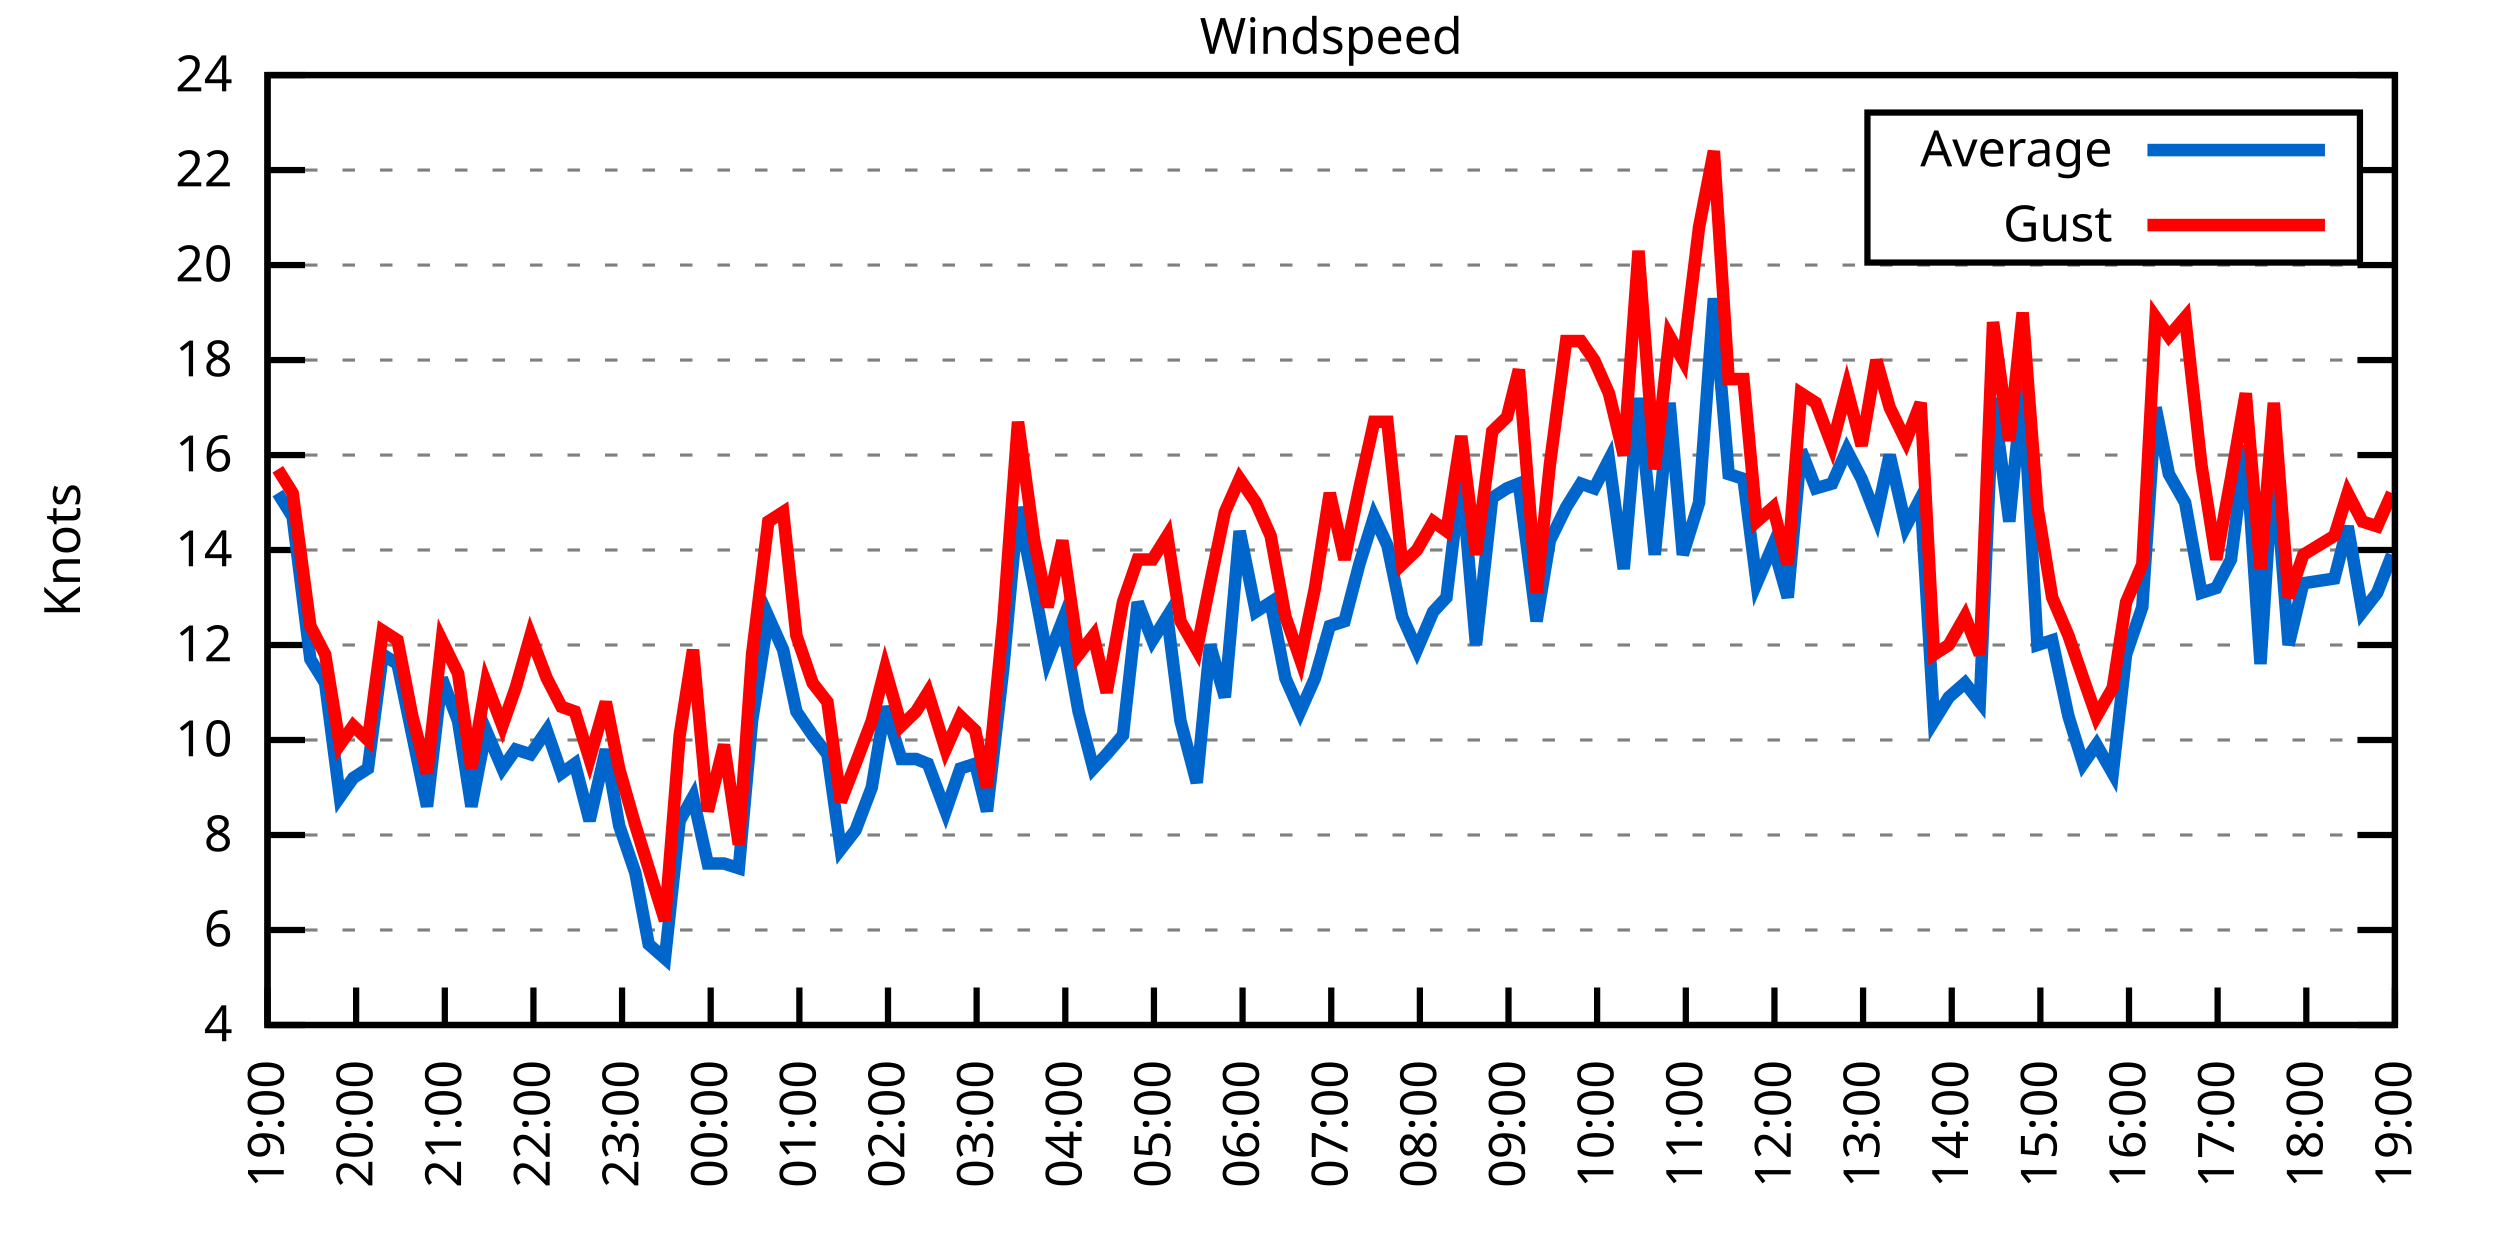
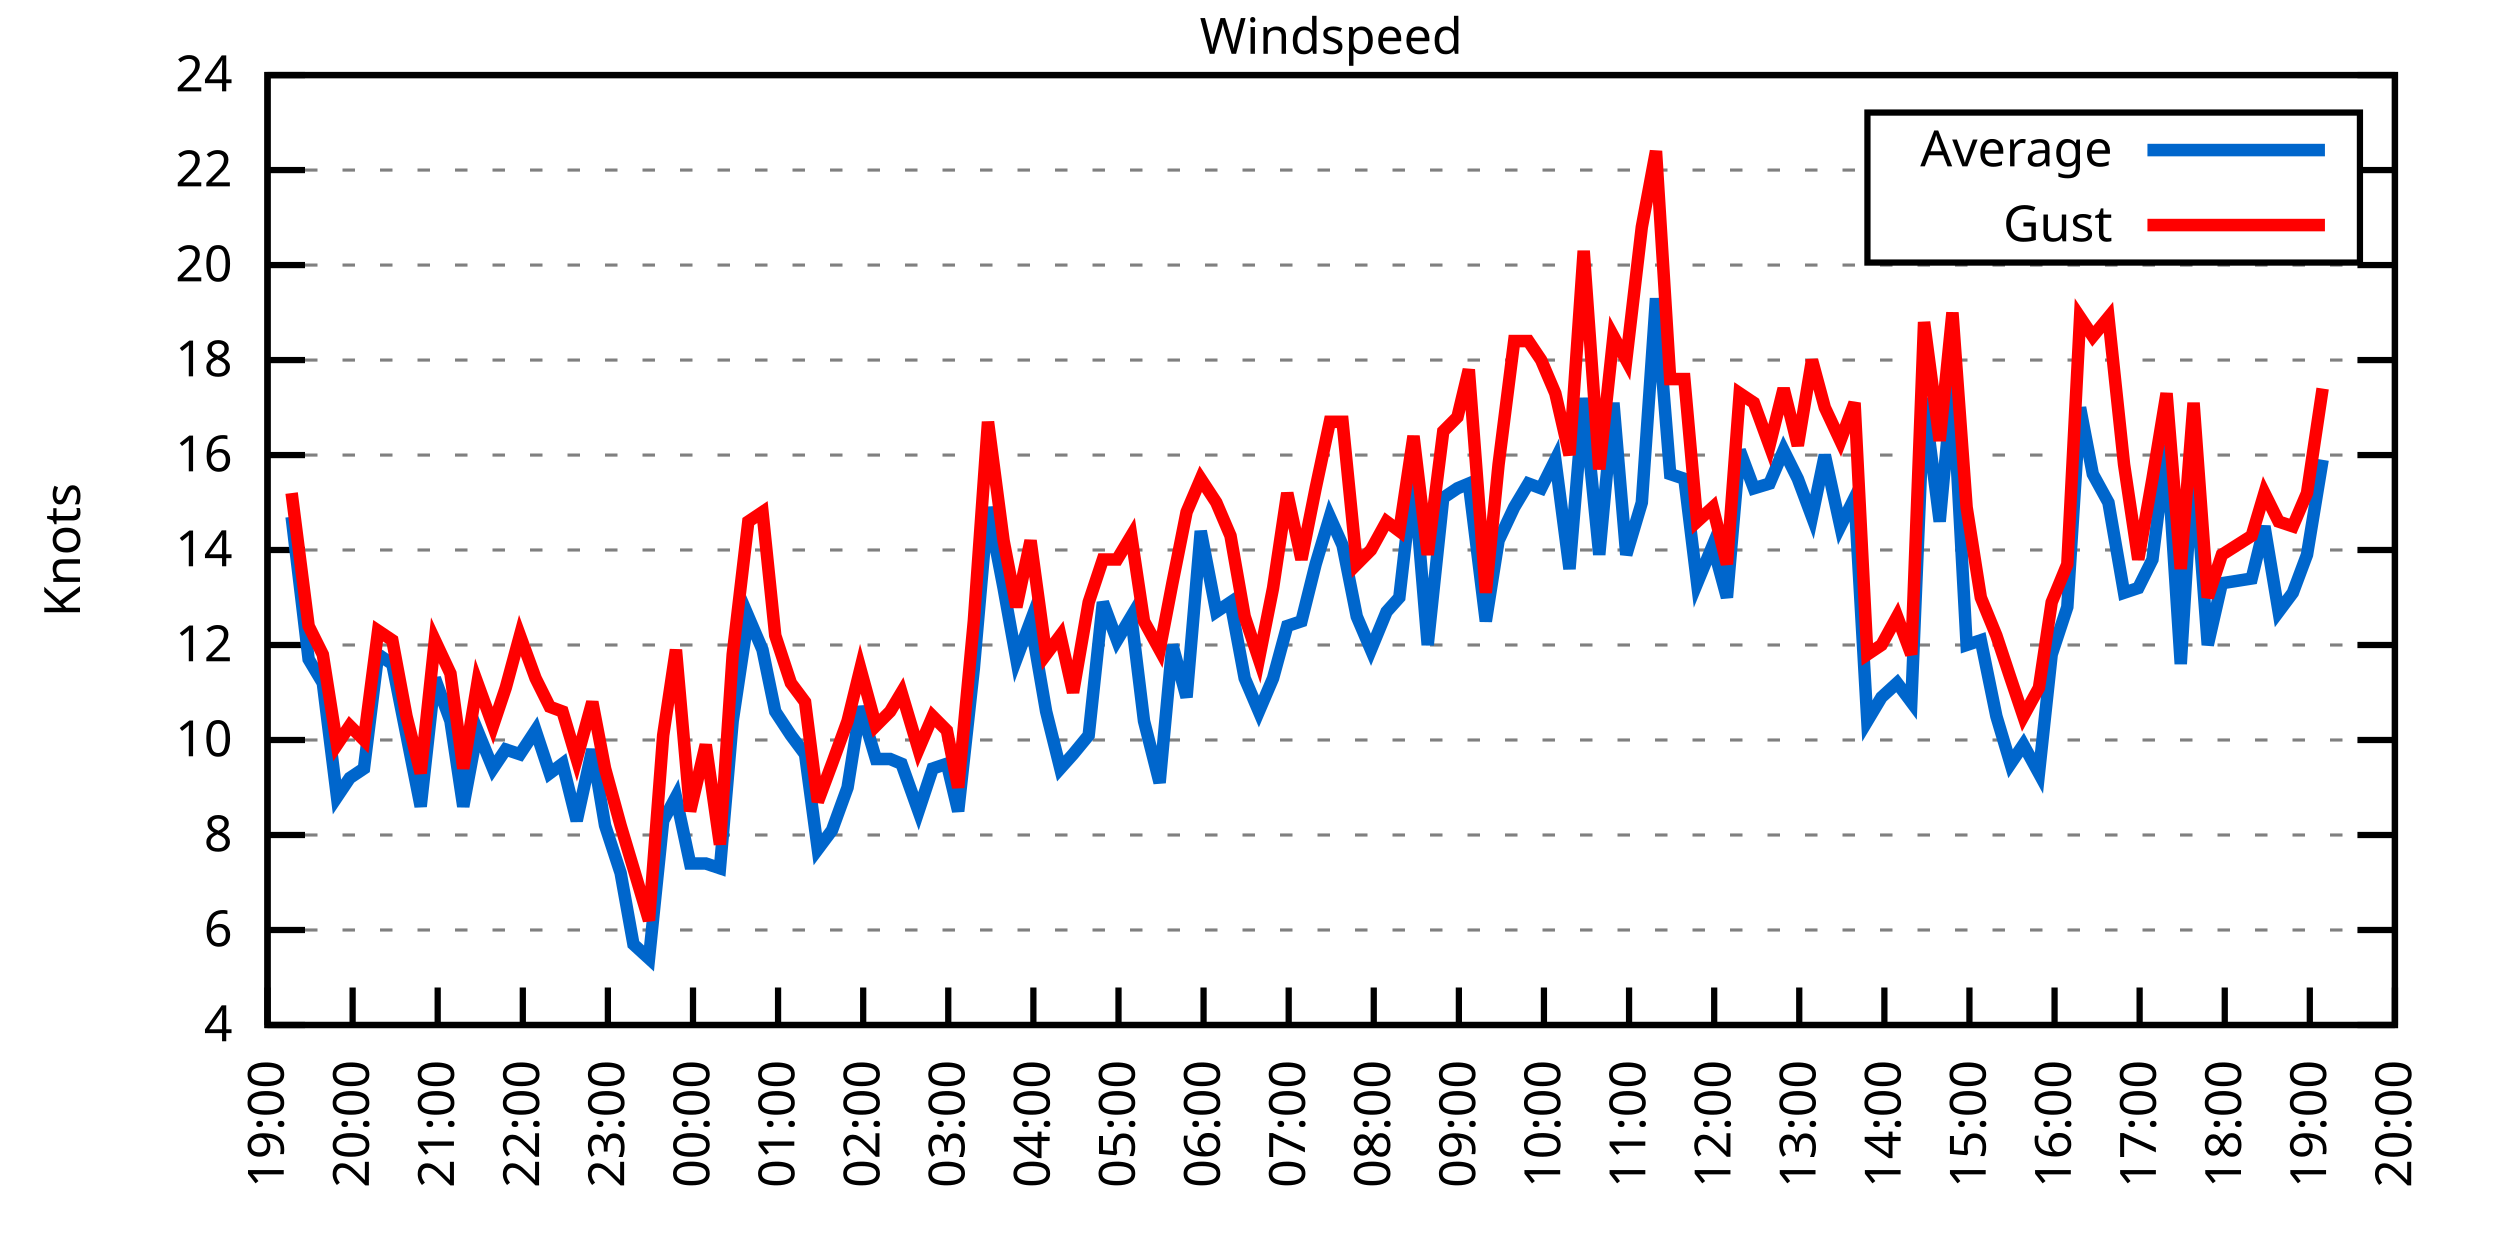
<svg xmlns="http://www.w3.org/2000/svg" xmlns:xlink="http://www.w3.org/1999/xlink" width="400" height="200" viewBox="0 0 400 200">
  <g id="gnuplot_canvas">
    <rect x="0" y="0" width="400" height="200" fill="none" />
    <defs>
      <circle id="gpDot" r="0.5" stroke-width="0.5" stroke="currentColor" />
      <path id="gpPt0" stroke-width="0.333" stroke="currentColor" d="M-1,0 h2 M0,-1 v2" />
      <path id="gpPt1" stroke-width="0.333" stroke="currentColor" d="M-1,-1 L1,1 M1,-1 L-1,1" />
      <path id="gpPt2" stroke-width="0.333" stroke="currentColor" d="M-1,0 L1,0 M0,-1 L0,1 M-1,-1 L1,1 M-1,1 L1,-1" />
      <rect id="gpPt3" stroke-width="0.333" stroke="currentColor" x="-1" y="-1" width="2" height="2" />
      <rect id="gpPt4" stroke-width="0.333" stroke="currentColor" fill="currentColor" x="-1" y="-1" width="2" height="2" />
      <circle id="gpPt5" stroke-width="0.333" stroke="currentColor" cx="0" cy="0" r="1" />
      <use xlink:href="#gpPt5" id="gpPt6" fill="currentColor" stroke="none" />
      <path id="gpPt7" stroke-width="0.333" stroke="currentColor" d="M0,-1.33 L-1.33,0.67 L1.33,0.67 z" />
      <use xlink:href="#gpPt7" id="gpPt8" fill="currentColor" stroke="none" />
      <use xlink:href="#gpPt7" id="gpPt9" stroke="currentColor" transform="rotate(180)" />
      <use xlink:href="#gpPt9" id="gpPt10" fill="currentColor" stroke="none" />
      <use xlink:href="#gpPt3" id="gpPt11" stroke="currentColor" transform="rotate(45)" />
      <use xlink:href="#gpPt11" id="gpPt12" fill="currentColor" stroke="none" />
      <path id="gpPt13" stroke-width="0.333" stroke="currentColor" d="M0,1.330 L1.265,0.411 L0.782,-1.067 L-0.782,-1.076 L-1.265,0.411 z" />
      <use xlink:href="#gpPt13" id="gpPt14" fill="currentColor" stroke="none" />
      <filter id="textbox" filterUnits="objectBoundingBox" x="0" y="0" height="1" width="1">
        <feFlood flood-color="white" flood-opacity="1" result="bgnd" />
        <feComposite in="SourceGraphic" in2="bgnd" operator="atop" />
      </filter>
      <filter id="greybox" filterUnits="objectBoundingBox" x="0" y="0" height="1" width="1">
        <feFlood flood-color="lightgrey" flood-opacity="1" result="grey" />
        <feComposite in="SourceGraphic" in2="grey" operator="atop" />
      </filter>
    </defs>
    <g fill="none" color="white" stroke="currentColor" stroke-width="1.00" stroke-linecap="butt" stroke-linejoin="miter">
</g>
    <g fill="none" color="black" stroke="currentColor" stroke-width="1.00" stroke-linecap="butt" stroke-linejoin="miter">
      <g stroke="none" shape-rendering="crispEdges">
        <polygon fill="rgb(255, 255, 255)" points="42.80,164.00 383.18,164.00 383.18,12.02 42.80,12.02 " />
      </g>
    </g>
    <g fill="none" color="black" stroke="currentColor" stroke-width="1.00" stroke-linecap="butt" stroke-linejoin="miter">
</g>
    <g fill="none" color="black" stroke="black" stroke-width="0.50" stroke-linecap="butt" stroke-linejoin="miter">
</g>
    <g fill="none" color="gray" stroke="currentColor" stroke-width="0.50" stroke-linecap="butt" stroke-linejoin="miter">
      <path stroke="gray" stroke-dasharray="2,4" class="gridline" d="M42.80,164.00 L383.19,164.00  " />
    </g>
    <g fill="none" color="gray" stroke="gray" stroke-width="1.00" stroke-linecap="butt" stroke-linejoin="miter">
</g>
    <g fill="none" color="black" stroke="currentColor" stroke-width="1.00" stroke-linecap="butt" stroke-linejoin="miter">
      <path stroke="black" d="M42.80,164.00 L48.80,164.00 M383.19,164.00 L377.19,164.00  " />
      <g transform="translate(37.20,166.60)" stroke="none" fill="black" font-family="Sans" font-size="8.00" text-anchor="end">
        <text>
          <tspan font-family="Sans"> 4</tspan>
        </text>
      </g>
    </g>
    <g fill="none" color="black" stroke="currentColor" stroke-width="1.00" stroke-linecap="butt" stroke-linejoin="miter">
</g>
    <g fill="none" color="black" stroke="black" stroke-width="0.50" stroke-linecap="butt" stroke-linejoin="miter">
</g>
    <g fill="none" color="gray" stroke="currentColor" stroke-width="0.50" stroke-linecap="butt" stroke-linejoin="miter">
      <path stroke="gray" stroke-dasharray="2,4" class="gridline" d="M42.80,148.80 L383.19,148.80  " />
    </g>
    <g fill="none" color="gray" stroke="gray" stroke-width="1.00" stroke-linecap="butt" stroke-linejoin="miter">
</g>
    <g fill="none" color="black" stroke="currentColor" stroke-width="1.00" stroke-linecap="butt" stroke-linejoin="miter">
      <path stroke="black" d="M42.80,148.80 L48.80,148.80 M383.19,148.80 L377.19,148.80  " />
      <g transform="translate(37.20,151.40)" stroke="none" fill="black" font-family="Sans" font-size="8.00" text-anchor="end">
        <text>
          <tspan font-family="Sans"> 6</tspan>
        </text>
      </g>
    </g>
    <g fill="none" color="black" stroke="currentColor" stroke-width="1.00" stroke-linecap="butt" stroke-linejoin="miter">
</g>
    <g fill="none" color="black" stroke="black" stroke-width="0.50" stroke-linecap="butt" stroke-linejoin="miter">
</g>
    <g fill="none" color="gray" stroke="currentColor" stroke-width="0.50" stroke-linecap="butt" stroke-linejoin="miter">
      <path stroke="gray" stroke-dasharray="2,4" class="gridline" d="M42.80,133.60 L383.19,133.60  " />
    </g>
    <g fill="none" color="gray" stroke="gray" stroke-width="1.00" stroke-linecap="butt" stroke-linejoin="miter">
</g>
    <g fill="none" color="black" stroke="currentColor" stroke-width="1.00" stroke-linecap="butt" stroke-linejoin="miter">
      <path stroke="black" d="M42.80,133.60 L48.80,133.60 M383.19,133.60 L377.19,133.60  " />
      <g transform="translate(37.20,136.20)" stroke="none" fill="black" font-family="Sans" font-size="8.00" text-anchor="end">
        <text>
          <tspan font-family="Sans"> 8</tspan>
        </text>
      </g>
    </g>
    <g fill="none" color="black" stroke="currentColor" stroke-width="1.00" stroke-linecap="butt" stroke-linejoin="miter">
</g>
    <g fill="none" color="black" stroke="black" stroke-width="0.50" stroke-linecap="butt" stroke-linejoin="miter">
</g>
    <g fill="none" color="gray" stroke="currentColor" stroke-width="0.50" stroke-linecap="butt" stroke-linejoin="miter">
      <path stroke="gray" stroke-dasharray="2,4" class="gridline" d="M42.80,118.40 L383.19,118.40  " />
    </g>
    <g fill="none" color="gray" stroke="gray" stroke-width="1.00" stroke-linecap="butt" stroke-linejoin="miter">
</g>
    <g fill="none" color="black" stroke="currentColor" stroke-width="1.00" stroke-linecap="butt" stroke-linejoin="miter">
      <path stroke="black" d="M42.80,118.40 L48.80,118.40 M383.19,118.40 L377.19,118.40  " />
      <g transform="translate(37.20,121.00)" stroke="none" fill="black" font-family="Sans" font-size="8.00" text-anchor="end">
        <text>
          <tspan font-family="Sans"> 10</tspan>
        </text>
      </g>
    </g>
    <g fill="none" color="black" stroke="currentColor" stroke-width="1.00" stroke-linecap="butt" stroke-linejoin="miter">
</g>
    <g fill="none" color="black" stroke="black" stroke-width="0.50" stroke-linecap="butt" stroke-linejoin="miter">
</g>
    <g fill="none" color="gray" stroke="currentColor" stroke-width="0.50" stroke-linecap="butt" stroke-linejoin="miter">
      <path stroke="gray" stroke-dasharray="2,4" class="gridline" d="M42.80,103.20 L383.19,103.20  " />
    </g>
    <g fill="none" color="gray" stroke="gray" stroke-width="1.00" stroke-linecap="butt" stroke-linejoin="miter">
</g>
    <g fill="none" color="black" stroke="currentColor" stroke-width="1.00" stroke-linecap="butt" stroke-linejoin="miter">
      <path stroke="black" d="M42.80,103.20 L48.80,103.20 M383.19,103.20 L377.19,103.20  " />
      <g transform="translate(37.20,105.80)" stroke="none" fill="black" font-family="Sans" font-size="8.00" text-anchor="end">
        <text>
          <tspan font-family="Sans"> 12</tspan>
        </text>
      </g>
    </g>
    <g fill="none" color="black" stroke="currentColor" stroke-width="1.00" stroke-linecap="butt" stroke-linejoin="miter">
</g>
    <g fill="none" color="black" stroke="black" stroke-width="0.50" stroke-linecap="butt" stroke-linejoin="miter">
</g>
    <g fill="none" color="gray" stroke="currentColor" stroke-width="0.50" stroke-linecap="butt" stroke-linejoin="miter">
      <path stroke="gray" stroke-dasharray="2,4" class="gridline" d="M42.80,88.00 L383.19,88.00  " />
    </g>
    <g fill="none" color="gray" stroke="gray" stroke-width="1.00" stroke-linecap="butt" stroke-linejoin="miter">
</g>
    <g fill="none" color="black" stroke="currentColor" stroke-width="1.00" stroke-linecap="butt" stroke-linejoin="miter">
      <path stroke="black" d="M42.80,88.00 L48.80,88.00 M383.19,88.00 L377.19,88.00  " />
      <g transform="translate(37.20,90.60)" stroke="none" fill="black" font-family="Sans" font-size="8.00" text-anchor="end">
        <text>
          <tspan font-family="Sans"> 14</tspan>
        </text>
      </g>
    </g>
    <g fill="none" color="black" stroke="currentColor" stroke-width="1.00" stroke-linecap="butt" stroke-linejoin="miter">
</g>
    <g fill="none" color="black" stroke="black" stroke-width="0.50" stroke-linecap="butt" stroke-linejoin="miter">
</g>
    <g fill="none" color="gray" stroke="currentColor" stroke-width="0.50" stroke-linecap="butt" stroke-linejoin="miter">
      <path stroke="gray" stroke-dasharray="2,4" class="gridline" d="M42.80,72.81 L383.19,72.81  " />
    </g>
    <g fill="none" color="gray" stroke="gray" stroke-width="1.00" stroke-linecap="butt" stroke-linejoin="miter">
</g>
    <g fill="none" color="black" stroke="currentColor" stroke-width="1.00" stroke-linecap="butt" stroke-linejoin="miter">
      <path stroke="black" d="M42.80,72.81 L48.80,72.81 M383.19,72.81 L377.19,72.81  " />
      <g transform="translate(37.20,75.41)" stroke="none" fill="black" font-family="Sans" font-size="8.00" text-anchor="end">
        <text>
          <tspan font-family="Sans"> 16</tspan>
        </text>
      </g>
    </g>
    <g fill="none" color="black" stroke="currentColor" stroke-width="1.00" stroke-linecap="butt" stroke-linejoin="miter">
</g>
    <g fill="none" color="black" stroke="black" stroke-width="0.50" stroke-linecap="butt" stroke-linejoin="miter">
</g>
    <g fill="none" color="gray" stroke="currentColor" stroke-width="0.50" stroke-linecap="butt" stroke-linejoin="miter">
      <path stroke="gray" stroke-dasharray="2,4" class="gridline" d="M42.80,57.61 L383.19,57.61  " />
    </g>
    <g fill="none" color="gray" stroke="gray" stroke-width="1.00" stroke-linecap="butt" stroke-linejoin="miter">
</g>
    <g fill="none" color="black" stroke="currentColor" stroke-width="1.00" stroke-linecap="butt" stroke-linejoin="miter">
      <path stroke="black" d="M42.80,57.61 L48.80,57.61 M383.19,57.61 L377.19,57.61  " />
      <g transform="translate(37.20,60.21)" stroke="none" fill="black" font-family="Sans" font-size="8.00" text-anchor="end">
        <text>
          <tspan font-family="Sans"> 18</tspan>
        </text>
      </g>
    </g>
    <g fill="none" color="black" stroke="currentColor" stroke-width="1.00" stroke-linecap="butt" stroke-linejoin="miter">
</g>
    <g fill="none" color="black" stroke="black" stroke-width="0.50" stroke-linecap="butt" stroke-linejoin="miter">
</g>
    <g fill="none" color="gray" stroke="currentColor" stroke-width="0.50" stroke-linecap="butt" stroke-linejoin="miter">
      <path stroke="gray" stroke-dasharray="2,4" class="gridline" d="M42.80,42.41 L383.19,42.41  " />
    </g>
    <g fill="none" color="gray" stroke="gray" stroke-width="1.00" stroke-linecap="butt" stroke-linejoin="miter">
</g>
    <g fill="none" color="black" stroke="currentColor" stroke-width="1.00" stroke-linecap="butt" stroke-linejoin="miter">
      <path stroke="black" d="M42.80,42.41 L48.80,42.41 M383.19,42.41 L377.19,42.41  " />
      <g transform="translate(37.20,45.01)" stroke="none" fill="black" font-family="Sans" font-size="8.00" text-anchor="end">
        <text>
          <tspan font-family="Sans"> 20</tspan>
        </text>
      </g>
    </g>
    <g fill="none" color="black" stroke="currentColor" stroke-width="1.00" stroke-linecap="butt" stroke-linejoin="miter">
</g>
    <g fill="none" color="black" stroke="black" stroke-width="0.50" stroke-linecap="butt" stroke-linejoin="miter">
</g>
    <g fill="none" color="gray" stroke="currentColor" stroke-width="0.50" stroke-linecap="butt" stroke-linejoin="miter">
      <path stroke="gray" stroke-dasharray="2,4" class="gridline" d="M42.80,27.21 L298.79,27.21 M377.59,27.21 L383.19,27.21  " />
    </g>
    <g fill="none" color="gray" stroke="gray" stroke-width="1.00" stroke-linecap="butt" stroke-linejoin="miter">
</g>
    <g fill="none" color="black" stroke="currentColor" stroke-width="1.00" stroke-linecap="butt" stroke-linejoin="miter">
      <path stroke="black" d="M42.80,27.21 L48.80,27.21 M383.19,27.21 L377.19,27.21  " />
      <g transform="translate(37.20,29.81)" stroke="none" fill="black" font-family="Sans" font-size="8.00" text-anchor="end">
        <text>
          <tspan font-family="Sans"> 22</tspan>
        </text>
      </g>
    </g>
    <g fill="none" color="black" stroke="currentColor" stroke-width="1.00" stroke-linecap="butt" stroke-linejoin="miter">
</g>
    <g fill="none" color="black" stroke="black" stroke-width="0.50" stroke-linecap="butt" stroke-linejoin="miter">
</g>
    <g fill="none" color="gray" stroke="currentColor" stroke-width="0.50" stroke-linecap="butt" stroke-linejoin="miter">
      <path stroke="gray" stroke-dasharray="2,4" class="gridline" d="M42.80,12.01 L383.19,12.01  " />
    </g>
    <g fill="none" color="gray" stroke="gray" stroke-width="1.00" stroke-linecap="butt" stroke-linejoin="miter">
</g>
    <g fill="none" color="black" stroke="currentColor" stroke-width="1.00" stroke-linecap="butt" stroke-linejoin="miter">
      <path stroke="black" d="M42.80,12.01 L48.80,12.01 M383.19,12.01 L377.19,12.01  " />
      <g transform="translate(37.20,14.61)" stroke="none" fill="black" font-family="Sans" font-size="8.00" text-anchor="end">
        <text>
          <tspan font-family="Sans"> 24</tspan>
        </text>
      </g>
    </g>
    <g fill="none" color="black" stroke="currentColor" stroke-width="1.00" stroke-linecap="butt" stroke-linejoin="miter">
      <path stroke="black" d="M42.80,164.00 L42.80,158.00  " />
      <g transform="translate(45.40,169.60) rotate(270.00)" stroke="none" fill="black" font-family="Sans" font-size="8.00" text-anchor="end">
        <text>
          <tspan font-family="Sans">19:00</tspan>
        </text>
      </g>
    </g>
    <g fill="none" color="black" stroke="currentColor" stroke-width="1.00" stroke-linecap="butt" stroke-linejoin="miter">
-       <path stroke="black" d="M56.98,164.00 L56.98,158.00  " />
-       <g transform="translate(59.58,169.60) rotate(270.00)" stroke="none" fill="black" font-family="Sans" font-size="8.00" text-anchor="end">
+       <path stroke="black" d="M56.42,164.00 L56.42,158.00  " />
+       <g transform="translate(59.02,169.60) rotate(270.00)" stroke="none" fill="black" font-family="Sans" font-size="8.00" text-anchor="end">
        <text>
          <tspan font-family="Sans">20:00</tspan>
        </text>
      </g>
    </g>
    <g fill="none" color="black" stroke="currentColor" stroke-width="1.00" stroke-linecap="butt" stroke-linejoin="miter">
-       <path stroke="black" d="M71.17,164.00 L71.17,158.00  " />
-       <g transform="translate(73.77,169.60) rotate(270.00)" stroke="none" fill="black" font-family="Sans" font-size="8.00" text-anchor="end">
+       <path stroke="black" d="M70.03,164.00 L70.03,158.00  " />
+       <g transform="translate(72.63,169.60) rotate(270.00)" stroke="none" fill="black" font-family="Sans" font-size="8.00" text-anchor="end">
        <text>
          <tspan font-family="Sans">21:00</tspan>
        </text>
      </g>
    </g>
    <g fill="none" color="black" stroke="currentColor" stroke-width="1.00" stroke-linecap="butt" stroke-linejoin="miter">
-       <path stroke="black" d="M85.35,164.00 L85.35,158.00  " />
-       <g transform="translate(87.95,169.60) rotate(270.00)" stroke="none" fill="black" font-family="Sans" font-size="8.00" text-anchor="end">
+       <path stroke="black" d="M83.65,164.00 L83.65,158.00  " />
+       <g transform="translate(86.25,169.60) rotate(270.00)" stroke="none" fill="black" font-family="Sans" font-size="8.00" text-anchor="end">
        <text>
          <tspan font-family="Sans">22:00</tspan>
        </text>
      </g>
    </g>
    <g fill="none" color="black" stroke="currentColor" stroke-width="1.00" stroke-linecap="butt" stroke-linejoin="miter">
-       <path stroke="black" d="M99.53,164.00 L99.53,158.00  " />
-       <g transform="translate(102.13,169.60) rotate(270.00)" stroke="none" fill="black" font-family="Sans" font-size="8.00" text-anchor="end">
+       <path stroke="black" d="M97.26,164.00 L97.26,158.00  " />
+       <g transform="translate(99.86,169.60) rotate(270.00)" stroke="none" fill="black" font-family="Sans" font-size="8.00" text-anchor="end">
        <text>
          <tspan font-family="Sans">23:00</tspan>
        </text>
      </g>
    </g>
    <g fill="none" color="black" stroke="currentColor" stroke-width="1.00" stroke-linecap="butt" stroke-linejoin="miter">
-       <path stroke="black" d="M113.71,164.00 L113.71,158.00  " />
-       <g transform="translate(116.31,169.60) rotate(270.00)" stroke="none" fill="black" font-family="Sans" font-size="8.00" text-anchor="end">
+       <path stroke="black" d="M110.88,164.00 L110.88,158.00  " />
+       <g transform="translate(113.48,169.60) rotate(270.00)" stroke="none" fill="black" font-family="Sans" font-size="8.00" text-anchor="end">
        <text>
          <tspan font-family="Sans">00:00</tspan>
        </text>
      </g>
    </g>
    <g fill="none" color="black" stroke="currentColor" stroke-width="1.00" stroke-linecap="butt" stroke-linejoin="miter">
-       <path stroke="black" d="M127.90,164.00 L127.90,158.00  " />
-       <g transform="translate(130.50,169.60) rotate(270.00)" stroke="none" fill="black" font-family="Sans" font-size="8.00" text-anchor="end">
+       <path stroke="black" d="M124.49,164.00 L124.49,158.00  " />
+       <g transform="translate(127.09,169.60) rotate(270.00)" stroke="none" fill="black" font-family="Sans" font-size="8.00" text-anchor="end">
        <text>
          <tspan font-family="Sans">01:00</tspan>
        </text>
      </g>
    </g>
    <g fill="none" color="black" stroke="currentColor" stroke-width="1.00" stroke-linecap="butt" stroke-linejoin="miter">
-       <path stroke="black" d="M142.08,164.00 L142.08,158.00  " />
-       <g transform="translate(144.68,169.60) rotate(270.00)" stroke="none" fill="black" font-family="Sans" font-size="8.00" text-anchor="end">
+       <path stroke="black" d="M138.11,164.00 L138.11,158.00  " />
+       <g transform="translate(140.71,169.60) rotate(270.00)" stroke="none" fill="black" font-family="Sans" font-size="8.00" text-anchor="end">
        <text>
          <tspan font-family="Sans">02:00</tspan>
        </text>
      </g>
    </g>
    <g fill="none" color="black" stroke="currentColor" stroke-width="1.00" stroke-linecap="butt" stroke-linejoin="miter">
-       <path stroke="black" d="M156.26,164.00 L156.26,158.00  " />
-       <g transform="translate(158.86,169.60) rotate(270.00)" stroke="none" fill="black" font-family="Sans" font-size="8.00" text-anchor="end">
+       <path stroke="black" d="M151.72,164.00 L151.72,158.00  " />
+       <g transform="translate(154.32,169.60) rotate(270.00)" stroke="none" fill="black" font-family="Sans" font-size="8.00" text-anchor="end">
        <text>
          <tspan font-family="Sans">03:00</tspan>
        </text>
      </g>
    </g>
    <g fill="none" color="black" stroke="currentColor" stroke-width="1.00" stroke-linecap="butt" stroke-linejoin="miter">
-       <path stroke="black" d="M170.45,164.00 L170.45,158.00  " />
-       <g transform="translate(173.05,169.60) rotate(270.00)" stroke="none" fill="black" font-family="Sans" font-size="8.00" text-anchor="end">
+       <path stroke="black" d="M165.34,164.00 L165.34,158.00  " />
+       <g transform="translate(167.94,169.60) rotate(270.00)" stroke="none" fill="black" font-family="Sans" font-size="8.00" text-anchor="end">
        <text>
          <tspan font-family="Sans">04:00</tspan>
        </text>
      </g>
    </g>
    <g fill="none" color="black" stroke="currentColor" stroke-width="1.00" stroke-linecap="butt" stroke-linejoin="miter">
-       <path stroke="black" d="M184.63,164.00 L184.63,158.00  " />
-       <g transform="translate(187.23,169.60) rotate(270.00)" stroke="none" fill="black" font-family="Sans" font-size="8.00" text-anchor="end">
+       <path stroke="black" d="M178.96,164.00 L178.96,158.00  " />
+       <g transform="translate(181.56,169.60) rotate(270.00)" stroke="none" fill="black" font-family="Sans" font-size="8.00" text-anchor="end">
        <text>
          <tspan font-family="Sans">05:00</tspan>
        </text>
      </g>
    </g>
    <g fill="none" color="black" stroke="currentColor" stroke-width="1.00" stroke-linecap="butt" stroke-linejoin="miter">
-       <path stroke="black" d="M198.81,164.00 L198.81,158.00  " />
-       <g transform="translate(201.41,169.60) rotate(270.00)" stroke="none" fill="black" font-family="Sans" font-size="8.00" text-anchor="end">
+       <path stroke="black" d="M192.57,164.00 L192.57,158.00  " />
+       <g transform="translate(195.17,169.60) rotate(270.00)" stroke="none" fill="black" font-family="Sans" font-size="8.00" text-anchor="end">
        <text>
          <tspan font-family="Sans">06:00</tspan>
        </text>
      </g>
    </g>
    <g fill="none" color="black" stroke="currentColor" stroke-width="1.00" stroke-linecap="butt" stroke-linejoin="miter">
-       <path stroke="black" d="M213.00,164.00 L213.00,158.00  " />
-       <g transform="translate(215.60,169.60) rotate(270.00)" stroke="none" fill="black" font-family="Sans" font-size="8.00" text-anchor="end">
+       <path stroke="black" d="M206.19,164.00 L206.19,158.00  " />
+       <g transform="translate(208.79,169.60) rotate(270.00)" stroke="none" fill="black" font-family="Sans" font-size="8.00" text-anchor="end">
        <text>
          <tspan font-family="Sans">07:00</tspan>
        </text>
      </g>
    </g>
    <g fill="none" color="black" stroke="currentColor" stroke-width="1.00" stroke-linecap="butt" stroke-linejoin="miter">
-       <path stroke="black" d="M227.18,164.00 L227.18,158.00  " />
-       <g transform="translate(229.78,169.60) rotate(270.00)" stroke="none" fill="black" font-family="Sans" font-size="8.00" text-anchor="end">
+       <path stroke="black" d="M219.80,164.00 L219.80,158.00  " />
+       <g transform="translate(222.40,169.60) rotate(270.00)" stroke="none" fill="black" font-family="Sans" font-size="8.00" text-anchor="end">
        <text>
          <tspan font-family="Sans">08:00</tspan>
        </text>
      </g>
    </g>
    <g fill="none" color="black" stroke="currentColor" stroke-width="1.00" stroke-linecap="butt" stroke-linejoin="miter">
-       <path stroke="black" d="M241.36,164.00 L241.36,158.00  " />
-       <g transform="translate(243.96,169.60) rotate(270.00)" stroke="none" fill="black" font-family="Sans" font-size="8.00" text-anchor="end">
+       <path stroke="black" d="M233.42,164.00 L233.42,158.00  " />
+       <g transform="translate(236.02,169.60) rotate(270.00)" stroke="none" fill="black" font-family="Sans" font-size="8.00" text-anchor="end">
        <text>
          <tspan font-family="Sans">09:00</tspan>
        </text>
      </g>
    </g>
    <g fill="none" color="black" stroke="currentColor" stroke-width="1.00" stroke-linecap="butt" stroke-linejoin="miter">
-       <path stroke="black" d="M255.54,164.00 L255.54,158.00  " />
-       <g transform="translate(258.14,169.60) rotate(270.00)" stroke="none" fill="black" font-family="Sans" font-size="8.00" text-anchor="end">
+       <path stroke="black" d="M247.03,164.00 L247.03,158.00  " />
+       <g transform="translate(249.63,169.60) rotate(270.00)" stroke="none" fill="black" font-family="Sans" font-size="8.00" text-anchor="end">
        <text>
          <tspan font-family="Sans">10:00</tspan>
        </text>
      </g>
    </g>
    <g fill="none" color="black" stroke="currentColor" stroke-width="1.00" stroke-linecap="butt" stroke-linejoin="miter">
-       <path stroke="black" d="M269.73,164.00 L269.73,158.00  " />
-       <g transform="translate(272.33,169.60) rotate(270.00)" stroke="none" fill="black" font-family="Sans" font-size="8.00" text-anchor="end">
+       <path stroke="black" d="M260.65,164.00 L260.65,158.00  " />
+       <g transform="translate(263.25,169.60) rotate(270.00)" stroke="none" fill="black" font-family="Sans" font-size="8.00" text-anchor="end">
        <text>
          <tspan font-family="Sans">11:00</tspan>
        </text>
      </g>
    </g>
    <g fill="none" color="black" stroke="currentColor" stroke-width="1.00" stroke-linecap="butt" stroke-linejoin="miter">
-       <path stroke="black" d="M283.91,164.00 L283.91,158.00  " />
-       <g transform="translate(286.51,169.60) rotate(270.00)" stroke="none" fill="black" font-family="Sans" font-size="8.00" text-anchor="end">
+       <path stroke="black" d="M274.27,164.00 L274.27,158.00  " />
+       <g transform="translate(276.87,169.60) rotate(270.00)" stroke="none" fill="black" font-family="Sans" font-size="8.00" text-anchor="end">
        <text>
          <tspan font-family="Sans">12:00</tspan>
        </text>
      </g>
    </g>
    <g fill="none" color="black" stroke="currentColor" stroke-width="1.00" stroke-linecap="butt" stroke-linejoin="miter">
-       <path stroke="black" d="M298.09,164.00 L298.09,158.00  " />
-       <g transform="translate(300.69,169.60) rotate(270.00)" stroke="none" fill="black" font-family="Sans" font-size="8.00" text-anchor="end">
+       <path stroke="black" d="M287.88,164.00 L287.88,158.00  " />
+       <g transform="translate(290.48,169.60) rotate(270.00)" stroke="none" fill="black" font-family="Sans" font-size="8.00" text-anchor="end">
        <text>
          <tspan font-family="Sans">13:00</tspan>
        </text>
      </g>
    </g>
    <g fill="none" color="black" stroke="currentColor" stroke-width="1.00" stroke-linecap="butt" stroke-linejoin="miter">
-       <path stroke="black" d="M312.28,164.00 L312.28,158.00  " />
-       <g transform="translate(314.88,169.60) rotate(270.00)" stroke="none" fill="black" font-family="Sans" font-size="8.00" text-anchor="end">
+       <path stroke="black" d="M301.50,164.00 L301.50,158.00  " />
+       <g transform="translate(304.10,169.60) rotate(270.00)" stroke="none" fill="black" font-family="Sans" font-size="8.00" text-anchor="end">
        <text>
          <tspan font-family="Sans">14:00</tspan>
        </text>
      </g>
    </g>
    <g fill="none" color="black" stroke="currentColor" stroke-width="1.00" stroke-linecap="butt" stroke-linejoin="miter">
-       <path stroke="black" d="M326.46,164.00 L326.46,158.00  " />
-       <g transform="translate(329.06,169.60) rotate(270.00)" stroke="none" fill="black" font-family="Sans" font-size="8.00" text-anchor="end">
+       <path stroke="black" d="M315.11,164.00 L315.11,158.00  " />
+       <g transform="translate(317.71,169.60) rotate(270.00)" stroke="none" fill="black" font-family="Sans" font-size="8.00" text-anchor="end">
        <text>
          <tspan font-family="Sans">15:00</tspan>
        </text>
      </g>
    </g>
    <g fill="none" color="black" stroke="currentColor" stroke-width="1.00" stroke-linecap="butt" stroke-linejoin="miter">
-       <path stroke="black" d="M340.64,164.00 L340.64,158.00  " />
-       <g transform="translate(343.24,169.60) rotate(270.00)" stroke="none" fill="black" font-family="Sans" font-size="8.00" text-anchor="end">
+       <path stroke="black" d="M328.73,164.00 L328.73,158.00  " />
+       <g transform="translate(331.33,169.60) rotate(270.00)" stroke="none" fill="black" font-family="Sans" font-size="8.00" text-anchor="end">
        <text>
          <tspan font-family="Sans">16:00</tspan>
        </text>
      </g>
    </g>
    <g fill="none" color="black" stroke="currentColor" stroke-width="1.00" stroke-linecap="butt" stroke-linejoin="miter">
-       <path stroke="black" d="M354.82,164.00 L354.82,158.00  " />
-       <g transform="translate(357.42,169.60) rotate(270.00)" stroke="none" fill="black" font-family="Sans" font-size="8.00" text-anchor="end">
+       <path stroke="black" d="M342.34,164.00 L342.34,158.00  " />
+       <g transform="translate(344.94,169.60) rotate(270.00)" stroke="none" fill="black" font-family="Sans" font-size="8.00" text-anchor="end">
        <text>
          <tspan font-family="Sans">17:00</tspan>
        </text>
      </g>
    </g>
    <g fill="none" color="black" stroke="currentColor" stroke-width="1.00" stroke-linecap="butt" stroke-linejoin="miter">
-       <path stroke="black" d="M369.01,164.00 L369.01,158.00  " />
-       <g transform="translate(371.61,169.60) rotate(270.00)" stroke="none" fill="black" font-family="Sans" font-size="8.00" text-anchor="end">
+       <path stroke="black" d="M355.96,164.00 L355.96,158.00  " />
+       <g transform="translate(358.56,169.60) rotate(270.00)" stroke="none" fill="black" font-family="Sans" font-size="8.00" text-anchor="end">
        <text>
          <tspan font-family="Sans">18:00</tspan>
+         </text>
+       </g>
+     </g>
+     <g fill="none" color="black" stroke="currentColor" stroke-width="1.00" stroke-linecap="butt" stroke-linejoin="miter">
+       <path stroke="black" d="M369.57,164.00 L369.57,158.00  " />
+       <g transform="translate(372.17,169.60) rotate(270.00)" stroke="none" fill="black" font-family="Sans" font-size="8.00" text-anchor="end">
+         <text>
+           <tspan font-family="Sans">19:00</tspan>
        </text>
      </g>
    </g>
    <g fill="none" color="black" stroke="currentColor" stroke-width="1.00" stroke-linecap="butt" stroke-linejoin="miter">
      <path stroke="black" d="M383.19,164.00 L383.19,158.00  " />
      <g transform="translate(385.79,169.60) rotate(270.00)" stroke="none" fill="black" font-family="Sans" font-size="8.00" text-anchor="end">
        <text>
-           <tspan font-family="Sans">19:00</tspan>
+           <tspan font-family="Sans">20:00</tspan>
        </text>
      </g>
    </g>
    <g fill="none" color="black" stroke="currentColor" stroke-width="1.00" stroke-linecap="butt" stroke-linejoin="miter">
</g>
    <g fill="none" color="black" stroke="currentColor" stroke-width="1.00" stroke-linecap="butt" stroke-linejoin="miter">
      <path stroke="black" d="M42.80,12.01 L42.80,164.00 L383.19,164.00 L383.19,12.01 L42.80,12.01 Z  " />
    </g>
    <g fill="none" color="black" stroke="currentColor" stroke-width="1.00" stroke-linecap="butt" stroke-linejoin="miter">
</g>
    <g fill="none" color="black" stroke="currentColor" stroke-width="1.00" stroke-linecap="butt" stroke-linejoin="miter">
      <path stroke="black" d="M298.79,42.01 L298.79,18.01 L377.59,18.01 L377.59,42.01 L298.79,42.01 Z  " />
    </g>
    <g id="Windspeed_plot_1">
      <g fill="none" color="white" stroke="black" stroke-width="2.00" stroke-linecap="butt" stroke-linejoin="miter">
</g>
      <g fill="none" color="black" stroke="currentColor" stroke-width="2.00" stroke-linecap="butt" stroke-linejoin="miter">
        <g transform="translate(337.99,26.61)" stroke="none" fill="black" font-family="Sans" font-size="8.00" text-anchor="end">
          <text>
            <tspan font-family="Sans">Average</tspan>
          </text>
        </g>
      </g>
      <g fill="none" color="black" stroke="currentColor" stroke-width="2.00" stroke-linecap="butt" stroke-linejoin="miter">
-         <path stroke="rgb(  0, 102, 204)" d="M343.59,24.01 L371.99,24.01 M44.45,78.89 L46.82,82.69 L49.66,105.48 L52.02,109.28 L54.38,127.52 L56.51,124.48   L58.87,122.96 L61.24,104.72 L63.60,106.24 L65.97,117.64 L68.33,129.04 L70.69,108.52 L73.29,115.36 L75.42,129.04   L77.78,116.88 L80.38,122.96 L82.51,119.92 L84.88,120.68 L87.48,116.88 L89.84,123.72 L91.97,122.20 L94.33,131.32   L96.93,119.92 L99.06,132.08 L101.66,139.68 L103.79,151.08 L106.39,153.36 L108.75,131.32 L110.88,127.52 L113.24,138.16   L115.84,138.16 L118.21,138.92 L120.33,115.36 L122.93,98.64 L125.30,103.96 L127.42,113.84 L130.02,117.64 L132.39,120.68   L134.52,135.88 L136.88,132.84 L139.48,126.00 L141.61,113.08 L144.21,121.44 L146.57,121.44 L148.46,122.20 L151.30,129.80   L153.66,122.96 L156.03,122.20 L157.92,129.80 L160.52,107.00 L162.88,81.17 L165.48,94.08 L167.61,105.48 L169.97,99.40   L172.57,113.84 L174.94,122.96 L177.06,120.68 L179.67,117.64 L182.03,96.36 L184.39,102.44 L186.76,98.64 L188.88,115.36   L191.48,125.24 L193.61,103.20 L195.98,111.56 L198.34,84.97 L200.94,97.88 L203.30,96.36 L205.67,108.52 L208.03,113.84   L210.39,108.52 L212.76,100.16 L215.12,99.40 L217.49,90.28 L219.85,82.69 L221.98,87.25 L224.34,98.64 L226.71,103.96   L229.31,97.88 L231.43,95.60 L233.80,75.85 L236.16,103.20 L238.76,79.65 L241.12,78.13 L243.02,77.37 L245.85,99.40   L247.98,86.49 L250.58,81.17 L252.94,77.37 L255.07,78.13 L257.43,73.57 L259.80,91.04 L262.16,63.69 L264.76,88.76   L267.13,64.45 L269.25,88.76 L271.85,80.41 L274.22,47.73 L276.58,75.85 L278.95,76.61 L281.07,93.32 L283.67,87.25   L286.04,95.60 L288.16,72.05 L290.53,78.13 L293.13,77.37 L295.49,72.05 L297.86,76.61 L300.22,82.69 L302.35,72.81   L304.95,84.21 L307.31,79.65 L309.44,115.36 L311.80,111.56 L314.40,109.28 L316.77,112.32 L318.89,63.69 L321.49,83.45   L323.62,61.41 L325.99,103.20 L328.35,102.44 L330.95,114.60 L333.31,122.20 L335.44,119.16 L338.04,123.72 L340.17,104.72   L342.77,97.12 L344.90,65.21 L347.02,75.85 L349.62,80.41 L352.22,94.84 L354.59,94.08 L356.95,89.52 L359.32,71.29   L361.68,106.24 L363.81,72.81 L366.17,103.20 L368.53,93.32 L373.50,92.56 L375.63,84.21 L377.99,97.88 L380.35,94.84   L382.72,88.76  " />
+         <path stroke="rgb(  0, 102, 204)" d="M343.59,24.01 L371.99,24.01 M46.66,82.69 L49.38,105.48 L51.65,109.28 L53.92,127.52 L55.96,124.48 L58.23,122.96   L60.50,104.72 L62.77,106.24 L65.04,117.64 L67.31,129.04 L69.58,108.52 L72.07,115.36 L74.12,129.04 L76.39,116.88   L78.88,122.96 L80.92,119.92 L83.19,120.68 L85.69,116.88 L87.96,123.72 L90.00,122.20 L92.27,131.32 L94.77,119.92   L96.81,132.08 L99.30,139.68 L101.35,151.08 L103.84,153.36 L106.11,131.32 L108.15,127.52 L110.42,138.16 L112.92,138.16   L115.19,138.92 L117.23,115.36 L119.73,98.64 L122.00,103.96 L124.04,113.84 L126.54,117.64 L128.81,120.68 L130.85,135.88   L133.12,132.84 L135.61,126.00 L137.66,113.08 L140.15,121.44 L142.42,121.44 L144.24,122.20 L146.96,129.80 L149.23,122.96   L151.50,122.20 L153.31,129.80 L155.81,107.00 L158.08,81.17 L160.57,94.08 L162.62,105.48 L164.89,99.40 L167.38,113.84   L169.65,122.96 L171.69,120.68 L174.19,117.64 L176.46,96.36 L178.73,102.44 L181.00,98.64 L183.04,115.36 L185.54,125.24   L187.58,103.20 L189.85,111.56 L192.12,84.97 L194.61,97.88 L196.88,96.36 L199.15,108.52 L201.42,113.84 L203.69,108.52   L205.96,100.16 L208.23,99.40 L210.50,90.28 L212.77,82.69 L214.81,87.25 L217.08,98.64 L219.35,103.96 L221.85,97.88   L223.89,95.60 L226.16,75.85 L228.43,103.20 L230.92,79.65 L233.19,78.13 L235.01,77.37 L237.73,99.40 L239.77,86.49   L242.27,81.17 L244.54,77.37 L246.58,78.13 L248.85,73.57 L251.12,91.04 L253.39,63.69 L255.88,88.76 L258.15,64.45   L260.20,88.76 L262.69,80.41 L264.96,47.73 L267.23,75.85 L269.50,76.61 L271.54,93.32 L274.04,87.25 L276.31,95.60   L278.35,72.05 L280.62,78.13 L283.12,77.37 L285.38,72.05 L287.65,76.61 L289.92,82.69 L291.97,72.81 L294.46,84.21   L296.73,79.65 L298.77,115.36 L301.04,111.56 L303.54,109.28 L305.81,112.32 L307.85,63.69 L310.35,83.45 L312.39,61.41   L314.66,103.20 L316.93,102.44 L319.42,114.60 L321.69,122.20 L323.74,119.16 L326.23,123.72 L328.27,104.72 L330.77,97.12   L332.81,65.21 L334.85,75.85 L337.35,80.41 L339.85,94.84 L342.12,94.08 L344.39,89.52 L346.65,71.29 L348.92,106.24   L350.97,72.81 L353.24,103.20 L355.50,93.32 L360.27,92.56 L362.31,84.21 L364.58,97.88 L366.85,94.84 L369.12,88.76   L371.62,73.57  " />
      </g>
    </g>
    <g id="Windspeed_plot_2">
      <g fill="none" color="black" stroke="currentColor" stroke-width="2.00" stroke-linecap="butt" stroke-linejoin="miter">
        <g transform="translate(337.99,38.61)" stroke="none" fill="black" font-family="Sans" font-size="8.00" text-anchor="end">
          <text>
            <tspan font-family="Sans">Gust</tspan>
          </text>
        </g>
      </g>
      <g fill="none" color="black" stroke="currentColor" stroke-width="2.00" stroke-linecap="butt" stroke-linejoin="miter">
-         <path stroke="rgb(255,   0,   0)" d="M343.59,36.01 L371.99,36.01 M44.45,75.09 L46.82,78.89 L49.66,100.16 L52.02,104.72 L54.38,119.16 L56.51,116.12   L58.87,118.40 L61.24,100.92 L63.60,102.44 L65.97,114.60 L68.33,123.72 L70.69,102.44 L73.29,107.76 L75.42,122.96   L77.78,109.28 L80.38,116.12 L82.51,110.04 L84.88,101.68 L87.48,108.52 L89.84,113.08 L91.97,113.84 L94.33,121.44   L96.93,112.32 L99.06,122.96 L101.66,132.08 L103.79,138.92 L106.39,147.28 L108.75,117.64 L110.88,103.96 L113.24,129.80   L115.84,119.16 L118.21,135.12 L120.33,104.72 L122.93,83.45 L125.30,81.93 L127.42,101.68 L130.02,109.28 L132.39,112.32   L134.52,128.28 L136.88,122.20 L139.48,115.36 L141.61,107.00 L144.21,116.12 L146.57,113.84 L148.46,110.80 L151.30,119.92   L153.66,114.60 L156.03,116.88 L157.92,126.00 L160.52,99.40 L162.88,67.49 L165.48,86.49 L167.61,97.12 L169.97,86.49   L172.57,104.72 L174.94,101.68 L177.06,110.80 L179.67,96.36 L182.03,89.52 L184.39,89.52 L186.76,85.73 L188.88,99.40   L191.48,103.96 L193.61,93.32 L195.98,81.93 L198.34,76.61 L200.94,80.41 L203.30,85.73 L205.67,98.64 L208.03,105.48   L210.39,94.08 L212.76,78.89 L215.12,89.52 L217.49,78.13 L219.85,67.49 L221.98,67.49 L224.34,90.28 L226.71,88.00   L229.31,83.45 L231.43,84.97 L233.80,69.77 L236.16,88.76 L238.76,69.01 L241.12,66.73 L243.02,59.13 L245.85,94.84   L247.98,74.33 L250.58,54.57 L252.94,54.57 L255.07,57.61 L257.43,62.93 L259.80,72.81 L262.16,40.13 L264.76,75.09   L267.13,53.81 L269.25,57.61 L271.85,36.33 L274.22,24.17 L276.58,60.65 L278.95,60.65 L281.07,83.45 L283.67,81.17   L286.04,90.28 L288.16,62.93 L290.53,64.45 L293.13,71.29 L295.49,62.17 L297.86,71.29 L300.22,57.61 L302.35,65.21   L304.95,70.53 L307.31,64.45 L309.44,104.72 L311.80,103.20 L314.40,98.64 L316.77,104.72 L318.89,51.53 L321.49,70.53   L323.62,50.01 L325.99,81.17 L328.35,95.60 L330.95,101.68 L333.31,108.52 L335.44,114.60 L338.04,110.04 L340.17,96.36   L342.77,90.28 L344.90,50.77 L347.02,53.81 L349.62,50.77 L352.22,74.33 L354.59,89.52 L356.95,76.61 L359.32,62.93   L361.68,91.04 L363.81,64.45 L366.17,95.60 L368.53,88.76 L373.50,85.73 L375.63,78.89 L377.99,83.45 L380.35,84.21   L382.72,78.89  " />
+         <path stroke="rgb(255,   0,   0)" d="M343.59,36.01 L371.99,36.01 M46.66,78.89 L49.38,100.16 L51.65,104.72 L53.92,119.16 L55.96,116.12 L58.23,118.40   L60.50,100.92 L62.77,102.44 L65.04,114.60 L67.31,123.72 L69.58,102.44 L72.07,107.76 L74.12,122.96 L76.39,109.28   L78.88,116.12 L80.92,110.04 L83.19,101.68 L85.69,108.52 L87.96,113.08 L90.00,113.84 L92.27,121.44 L94.77,112.32   L96.81,122.96 L99.30,132.08 L101.35,138.92 L103.84,147.28 L106.11,117.64 L108.15,103.96 L110.42,129.80 L112.92,119.16   L115.19,135.12 L117.23,104.72 L119.73,83.45 L122.00,81.93 L124.04,101.68 L126.54,109.28 L128.81,112.32 L130.85,128.28   L133.12,122.20 L135.61,115.36 L137.66,107.00 L140.15,116.12 L142.42,113.84 L144.24,110.80 L146.96,119.92 L149.23,114.60   L151.50,116.88 L153.31,126.00 L155.81,99.40 L158.08,67.49 L160.57,86.49 L162.62,97.12 L164.89,86.49 L167.38,104.72   L169.65,101.68 L171.69,110.80 L174.19,96.36 L176.46,89.52 L178.73,89.52 L181.00,85.73 L183.04,99.40 L185.54,103.96   L187.58,93.32 L189.85,81.93 L192.12,76.61 L194.61,80.41 L196.88,85.73 L199.15,98.64 L201.42,105.48 L203.69,94.08   L205.96,78.89 L208.23,89.52 L210.50,78.13 L212.77,67.49 L214.81,67.49 L217.08,90.28 L219.35,88.00 L221.85,83.45   L223.89,84.97 L226.16,69.77 L228.43,88.76 L230.92,69.01 L233.19,66.73 L235.01,59.13 L237.73,94.84 L239.77,74.33   L242.27,54.57 L244.54,54.57 L246.58,57.61 L248.85,62.93 L251.12,72.81 L253.39,40.13 L255.88,75.09 L258.15,53.81   L260.20,57.61 L262.69,36.33 L264.96,24.17 L267.23,60.65 L269.50,60.65 L271.54,83.45 L274.04,81.17 L276.31,90.28   L278.35,62.93 L280.62,64.45 L283.12,71.29 L285.38,62.17 L287.65,71.29 L289.92,57.61 L291.97,65.21 L294.46,70.53   L296.73,64.45 L298.77,104.72 L301.04,103.20 L303.54,98.64 L305.81,104.72 L307.85,51.53 L310.35,70.53 L312.39,50.01   L314.66,81.17 L316.93,95.60 L319.42,101.68 L321.69,108.52 L323.74,114.60 L326.23,110.04 L328.27,96.36 L330.77,90.28   L332.81,50.77 L334.85,53.81 L337.35,50.77 L339.85,74.33 L342.12,89.52 L344.39,76.61 L346.65,62.93 L348.92,91.04   L350.97,64.45 L353.24,95.60 L355.50,88.76 L360.27,85.73 L362.31,78.89 L364.58,83.45 L366.85,84.21 L369.12,78.89   L371.62,62.17  " />
      </g>
    </g>
    <g fill="none" color="black" stroke="currentColor" stroke-width="2.00" stroke-linecap="butt" stroke-linejoin="miter">
</g>
    <g fill="none" color="black" stroke="black" stroke-width="1.00" stroke-linecap="butt" stroke-linejoin="miter">
</g>
    <g fill="none" color="black" stroke="currentColor" stroke-width="1.00" stroke-linecap="butt" stroke-linejoin="miter">
      <path stroke="black" d="M42.80,12.01 L42.80,164.00 L383.19,164.00 L383.19,12.01 L42.80,12.01 Z  " />
      <g transform="translate(12.80,88.01) rotate(270.00)" stroke="none" fill="black" font-family="Sans" font-size="8.00" text-anchor="middle">
        <text>
          <tspan font-family="Sans">Knots</tspan>
        </text>
      </g>
    </g>
    <g fill="none" color="black" stroke="currentColor" stroke-width="1.00" stroke-linecap="butt" stroke-linejoin="miter">
</g>
    <g fill="none" color="black" stroke="currentColor" stroke-width="1.00" stroke-linecap="butt" stroke-linejoin="miter">
      <g transform="translate(212.99,8.61)" stroke="none" fill="black" font-family="Sans" font-size="8.00" text-anchor="middle">
        <text>
          <tspan font-family="Sans">Windspeed</tspan>
        </text>
      </g>
    </g>
    <g fill="none" color="black" stroke="currentColor" stroke-width="1.00" stroke-linecap="butt" stroke-linejoin="miter">
</g>
  </g>
</svg>
